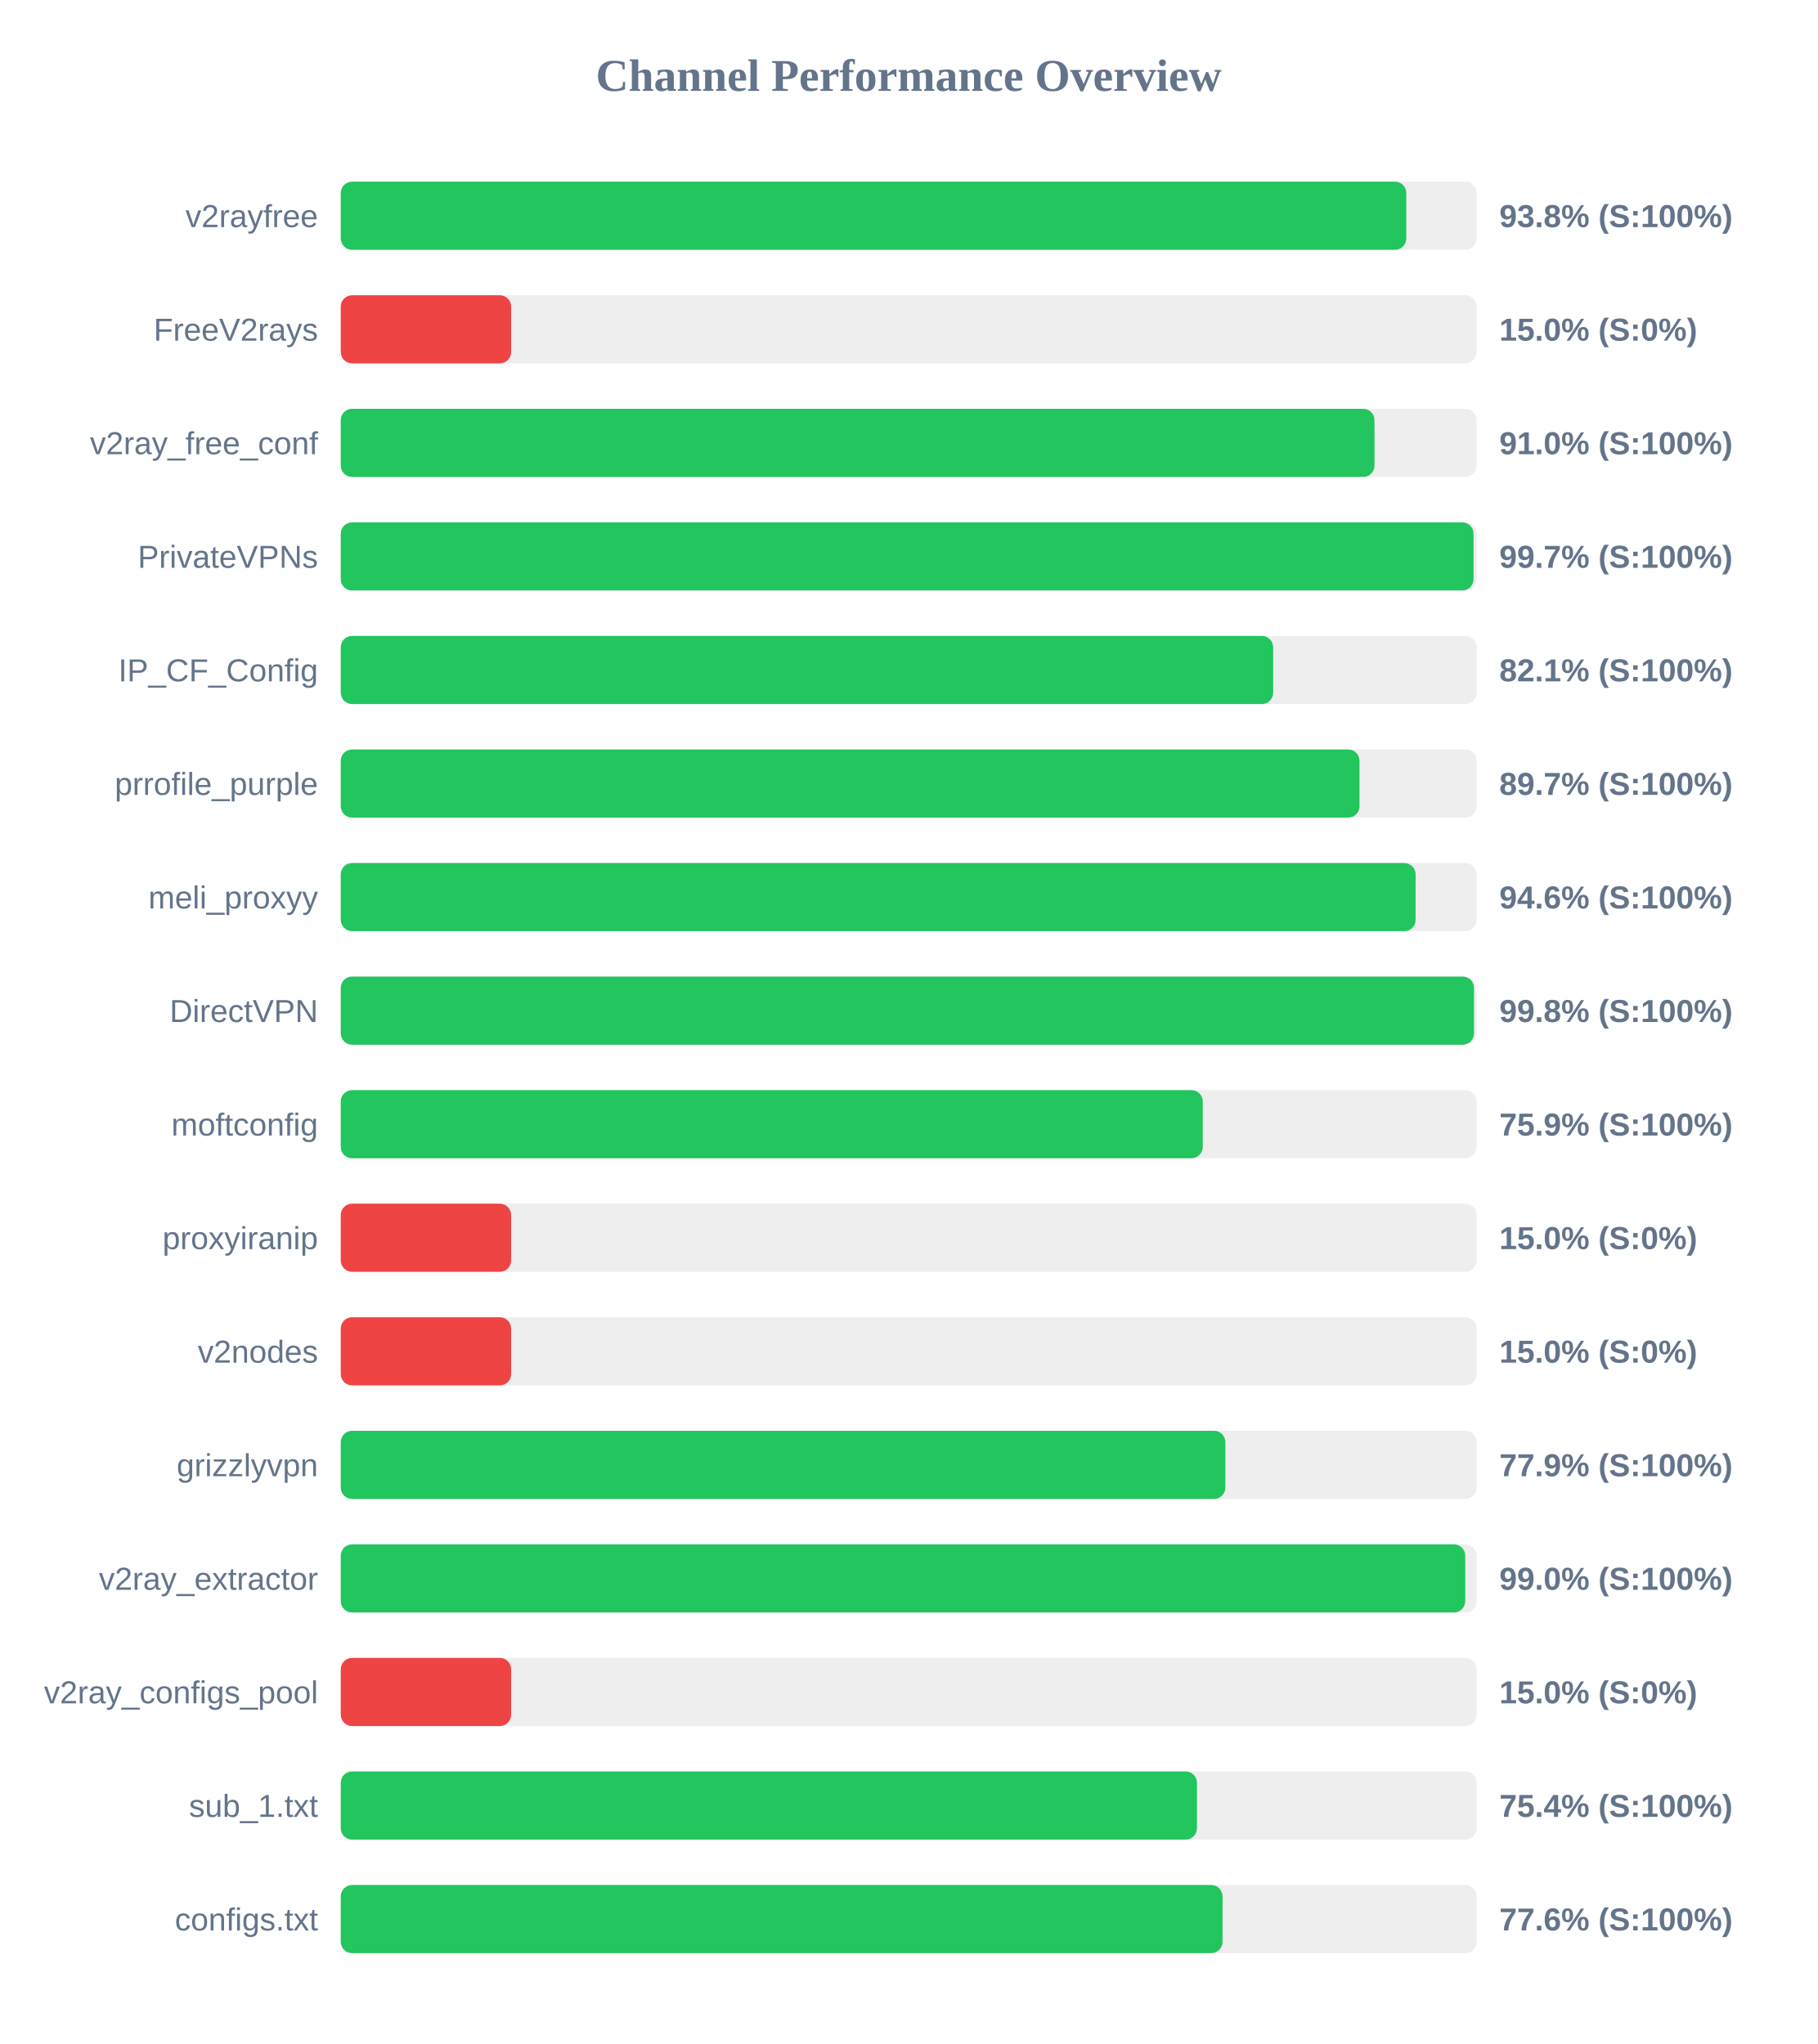
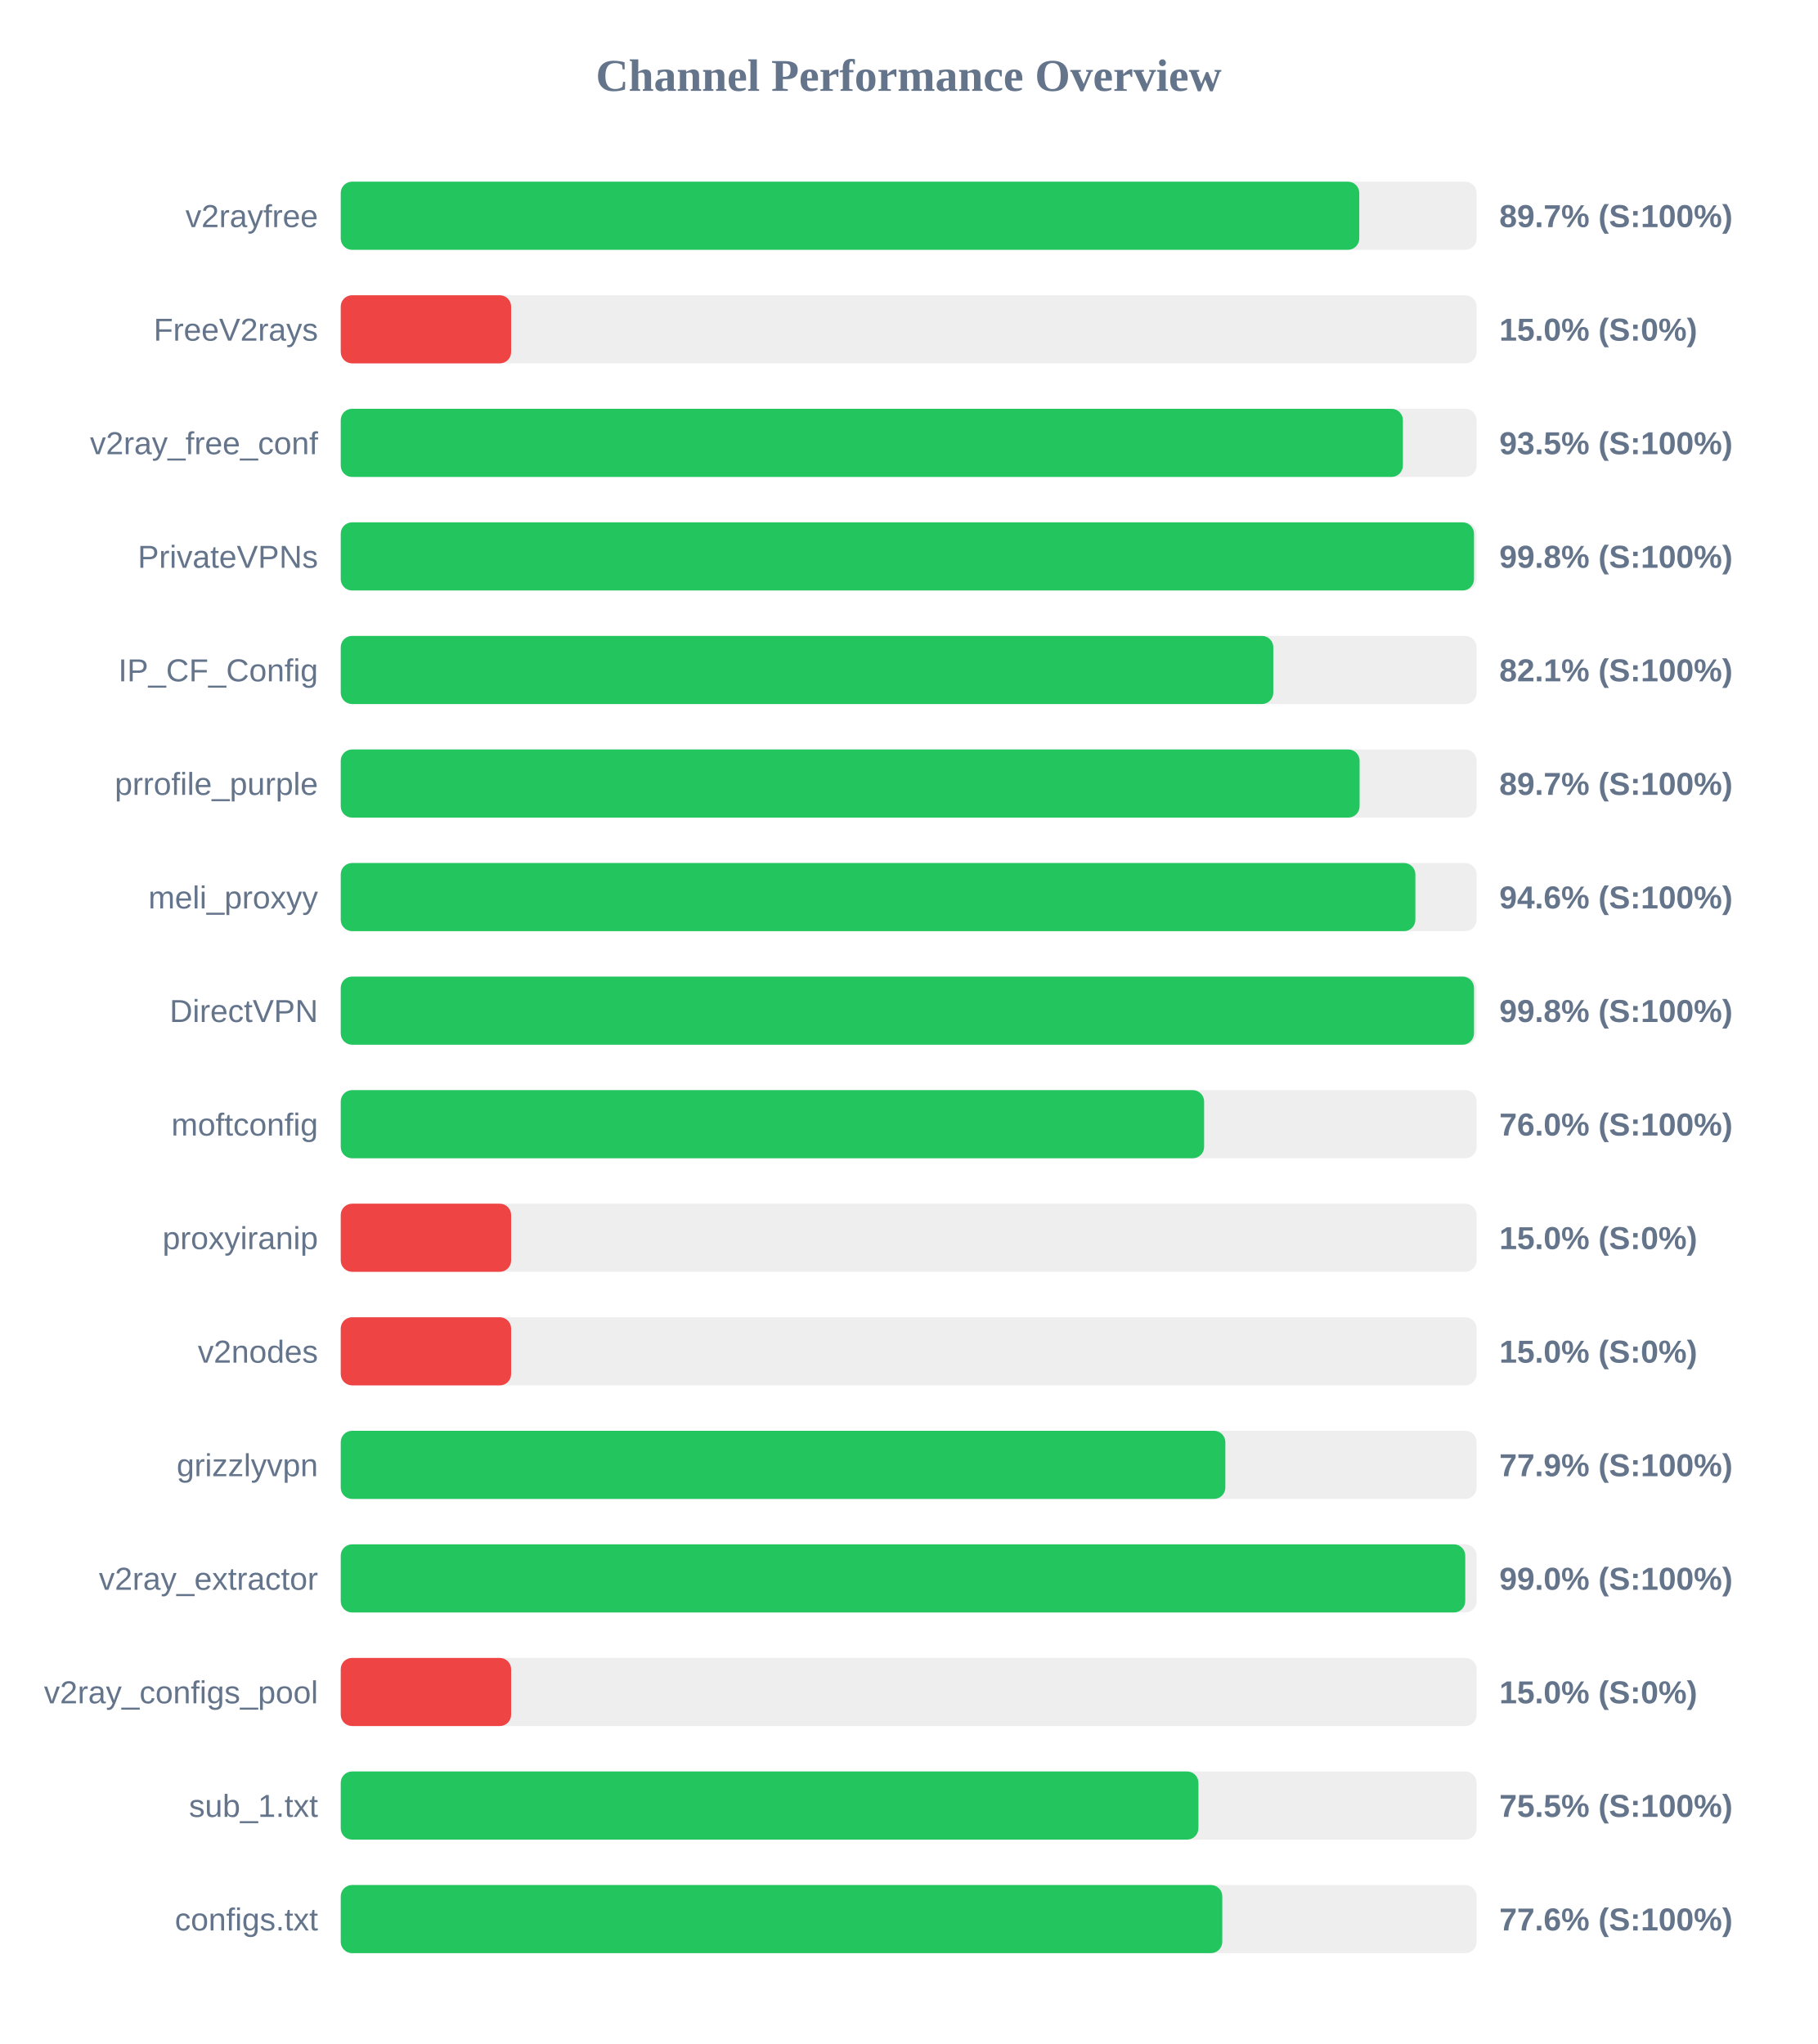
<svg xmlns="http://www.w3.org/2000/svg" width="800" height="900" version="1.1">
  <style>
        .row { font: 14px Arial; fill: #64748b; }
        .score { font: bold 14px Arial; fill: #64748b; }
    </style>
  <text x="400" y="40" text-anchor="middle" font-size="20px" font-weight="bold" fill="#64748b">Channel Performance Overview</text>
  <rect x="150" y="80" width="500" height="30" fill="#eee" rx="5" />
-   <rect x="150" y="80" width="469.05" height="30" fill="#22c55e" rx="5" />
+   <rect x="150" y="80" width="448.35" height="30" fill="#22c55e" rx="5" />
  <text x="140" y="100" text-anchor="end" class="row">v2rayfree</text>
-   <text x="660" y="100" text-anchor="start" class="score">93.8% (S:100%)</text>
+   <text x="660" y="100" text-anchor="start" class="score">89.7% (S:100%)</text>
  <rect x="150" y="130" width="500" height="30" fill="#eee" rx="5" />
  <rect x="150" y="130" width="75.0" height="30" fill="#ef4444" rx="5" />
  <text x="140" y="150" text-anchor="end" class="row">FreeV2rays</text>
  <text x="660" y="150" text-anchor="start" class="score">15.0% (S:0%)</text>
  <rect x="150" y="180" width="500" height="30" fill="#eee" rx="5" />
-   <rect x="150" y="180" width="455.05" height="30" fill="#22c55e" rx="5" />
+   <rect x="150" y="180" width="467.55" height="30" fill="#22c55e" rx="5" />
  <text x="140" y="200" text-anchor="end" class="row">v2ray_free_conf</text>
-   <text x="660" y="200" text-anchor="start" class="score">91.0% (S:100%)</text>
+   <text x="660" y="200" text-anchor="start" class="score">93.5% (S:100%)</text>
  <rect x="150" y="230" width="500" height="30" fill="#eee" rx="5" />
-   <rect x="150" y="230" width="498.65" height="30" fill="#22c55e" rx="5" />
+   <rect x="150" y="230" width="498.85" height="30" fill="#22c55e" rx="5" />
  <text x="140" y="250" text-anchor="end" class="row">PrivateVPNs</text>
-   <text x="660" y="250" text-anchor="start" class="score">99.7% (S:100%)</text>
+   <text x="660" y="250" text-anchor="start" class="score">99.8% (S:100%)</text>
  <rect x="150" y="280" width="500" height="30" fill="#eee" rx="5" />
-   <rect x="150" y="280" width="410.45" height="30" fill="#22c55e" rx="5" />
+   <rect x="150" y="280" width="410.5" height="30" fill="#22c55e" rx="5" />
  <text x="140" y="300" text-anchor="end" class="row">IP_CF_Config</text>
  <text x="660" y="300" text-anchor="start" class="score">82.1% (S:100%)</text>
  <rect x="150" y="330" width="500" height="30" fill="#eee" rx="5" />
-   <rect x="150" y="330" width="448.45" height="30" fill="#22c55e" rx="5" />
+   <rect x="150" y="330" width="448.5" height="30" fill="#22c55e" rx="5" />
  <text x="140" y="350" text-anchor="end" class="row">prrofile_purple</text>
  <text x="660" y="350" text-anchor="start" class="score">89.7% (S:100%)</text>
  <rect x="150" y="380" width="500" height="30" fill="#eee" rx="5" />
-   <rect x="150" y="380" width="473.15" height="30" fill="#22c55e" rx="5" />
+   <rect x="150" y="380" width="473.05" height="30" fill="#22c55e" rx="5" />
  <text x="140" y="400" text-anchor="end" class="row">meli_proxyy</text>
  <text x="660" y="400" text-anchor="start" class="score">94.6% (S:100%)</text>
  <rect x="150" y="430" width="500" height="30" fill="#eee" rx="5" />
  <rect x="150" y="430" width="498.85" height="30" fill="#22c55e" rx="5" />
  <text x="140" y="450" text-anchor="end" class="row">DirectVPN</text>
  <text x="660" y="450" text-anchor="start" class="score">99.8% (S:100%)</text>
  <rect x="150" y="480" width="500" height="30" fill="#eee" rx="5" />
-   <rect x="150" y="480" width="379.45" height="30" fill="#22c55e" rx="5" />
+   <rect x="150" y="480" width="380.05" height="30" fill="#22c55e" rx="5" />
  <text x="140" y="500" text-anchor="end" class="row">moftconfig</text>
-   <text x="660" y="500" text-anchor="start" class="score">75.9% (S:100%)</text>
+   <text x="660" y="500" text-anchor="start" class="score">76.0% (S:100%)</text>
  <rect x="150" y="530" width="500" height="30" fill="#eee" rx="5" />
  <rect x="150" y="530" width="75.0" height="30" fill="#ef4444" rx="5" />
  <text x="140" y="550" text-anchor="end" class="row">proxyiranip</text>
  <text x="660" y="550" text-anchor="start" class="score">15.0% (S:0%)</text>
  <rect x="150" y="580" width="500" height="30" fill="#eee" rx="5" />
  <rect x="150" y="580" width="75.0" height="30" fill="#ef4444" rx="5" />
  <text x="140" y="600" text-anchor="end" class="row">v2nodes</text>
  <text x="660" y="600" text-anchor="start" class="score">15.0% (S:0%)</text>
  <rect x="150" y="630" width="500" height="30" fill="#eee" rx="5" />
  <rect x="150" y="630" width="389.4" height="30" fill="#22c55e" rx="5" />
  <text x="140" y="650" text-anchor="end" class="row">grizzlyvpn</text>
  <text x="660" y="650" text-anchor="start" class="score">77.9% (S:100%)</text>
  <rect x="150" y="680" width="500" height="30" fill="#eee" rx="5" />
  <rect x="150" y="680" width="495.0" height="30" fill="#22c55e" rx="5" />
  <text x="140" y="700" text-anchor="end" class="row">v2ray_extractor</text>
  <text x="660" y="700" text-anchor="start" class="score">99.0% (S:100%)</text>
  <rect x="150" y="730" width="500" height="30" fill="#eee" rx="5" />
  <rect x="150" y="730" width="75.0" height="30" fill="#ef4444" rx="5" />
  <text x="140" y="750" text-anchor="end" class="row">v2ray_configs_pool</text>
  <text x="660" y="750" text-anchor="start" class="score">15.0% (S:0%)</text>
  <rect x="150" y="780" width="500" height="30" fill="#eee" rx="5" />
-   <rect x="150" y="780" width="376.9" height="30" fill="#22c55e" rx="5" />
+   <rect x="150" y="780" width="377.55" height="30" fill="#22c55e" rx="5" />
  <text x="140" y="800" text-anchor="end" class="row">sub_1.txt</text>
-   <text x="660" y="800" text-anchor="start" class="score">75.4% (S:100%)</text>
+   <text x="660" y="800" text-anchor="start" class="score">75.5% (S:100%)</text>
  <rect x="150" y="830" width="500" height="30" fill="#eee" rx="5" />
-   <rect x="150" y="830" width="388.15" height="30" fill="#22c55e" rx="5" />
+   <rect x="150" y="830" width="388.05" height="30" fill="#22c55e" rx="5" />
  <text x="140" y="850" text-anchor="end" class="row">configs.txt</text>
  <text x="660" y="850" text-anchor="start" class="score">77.6% (S:100%)</text>
</svg>
